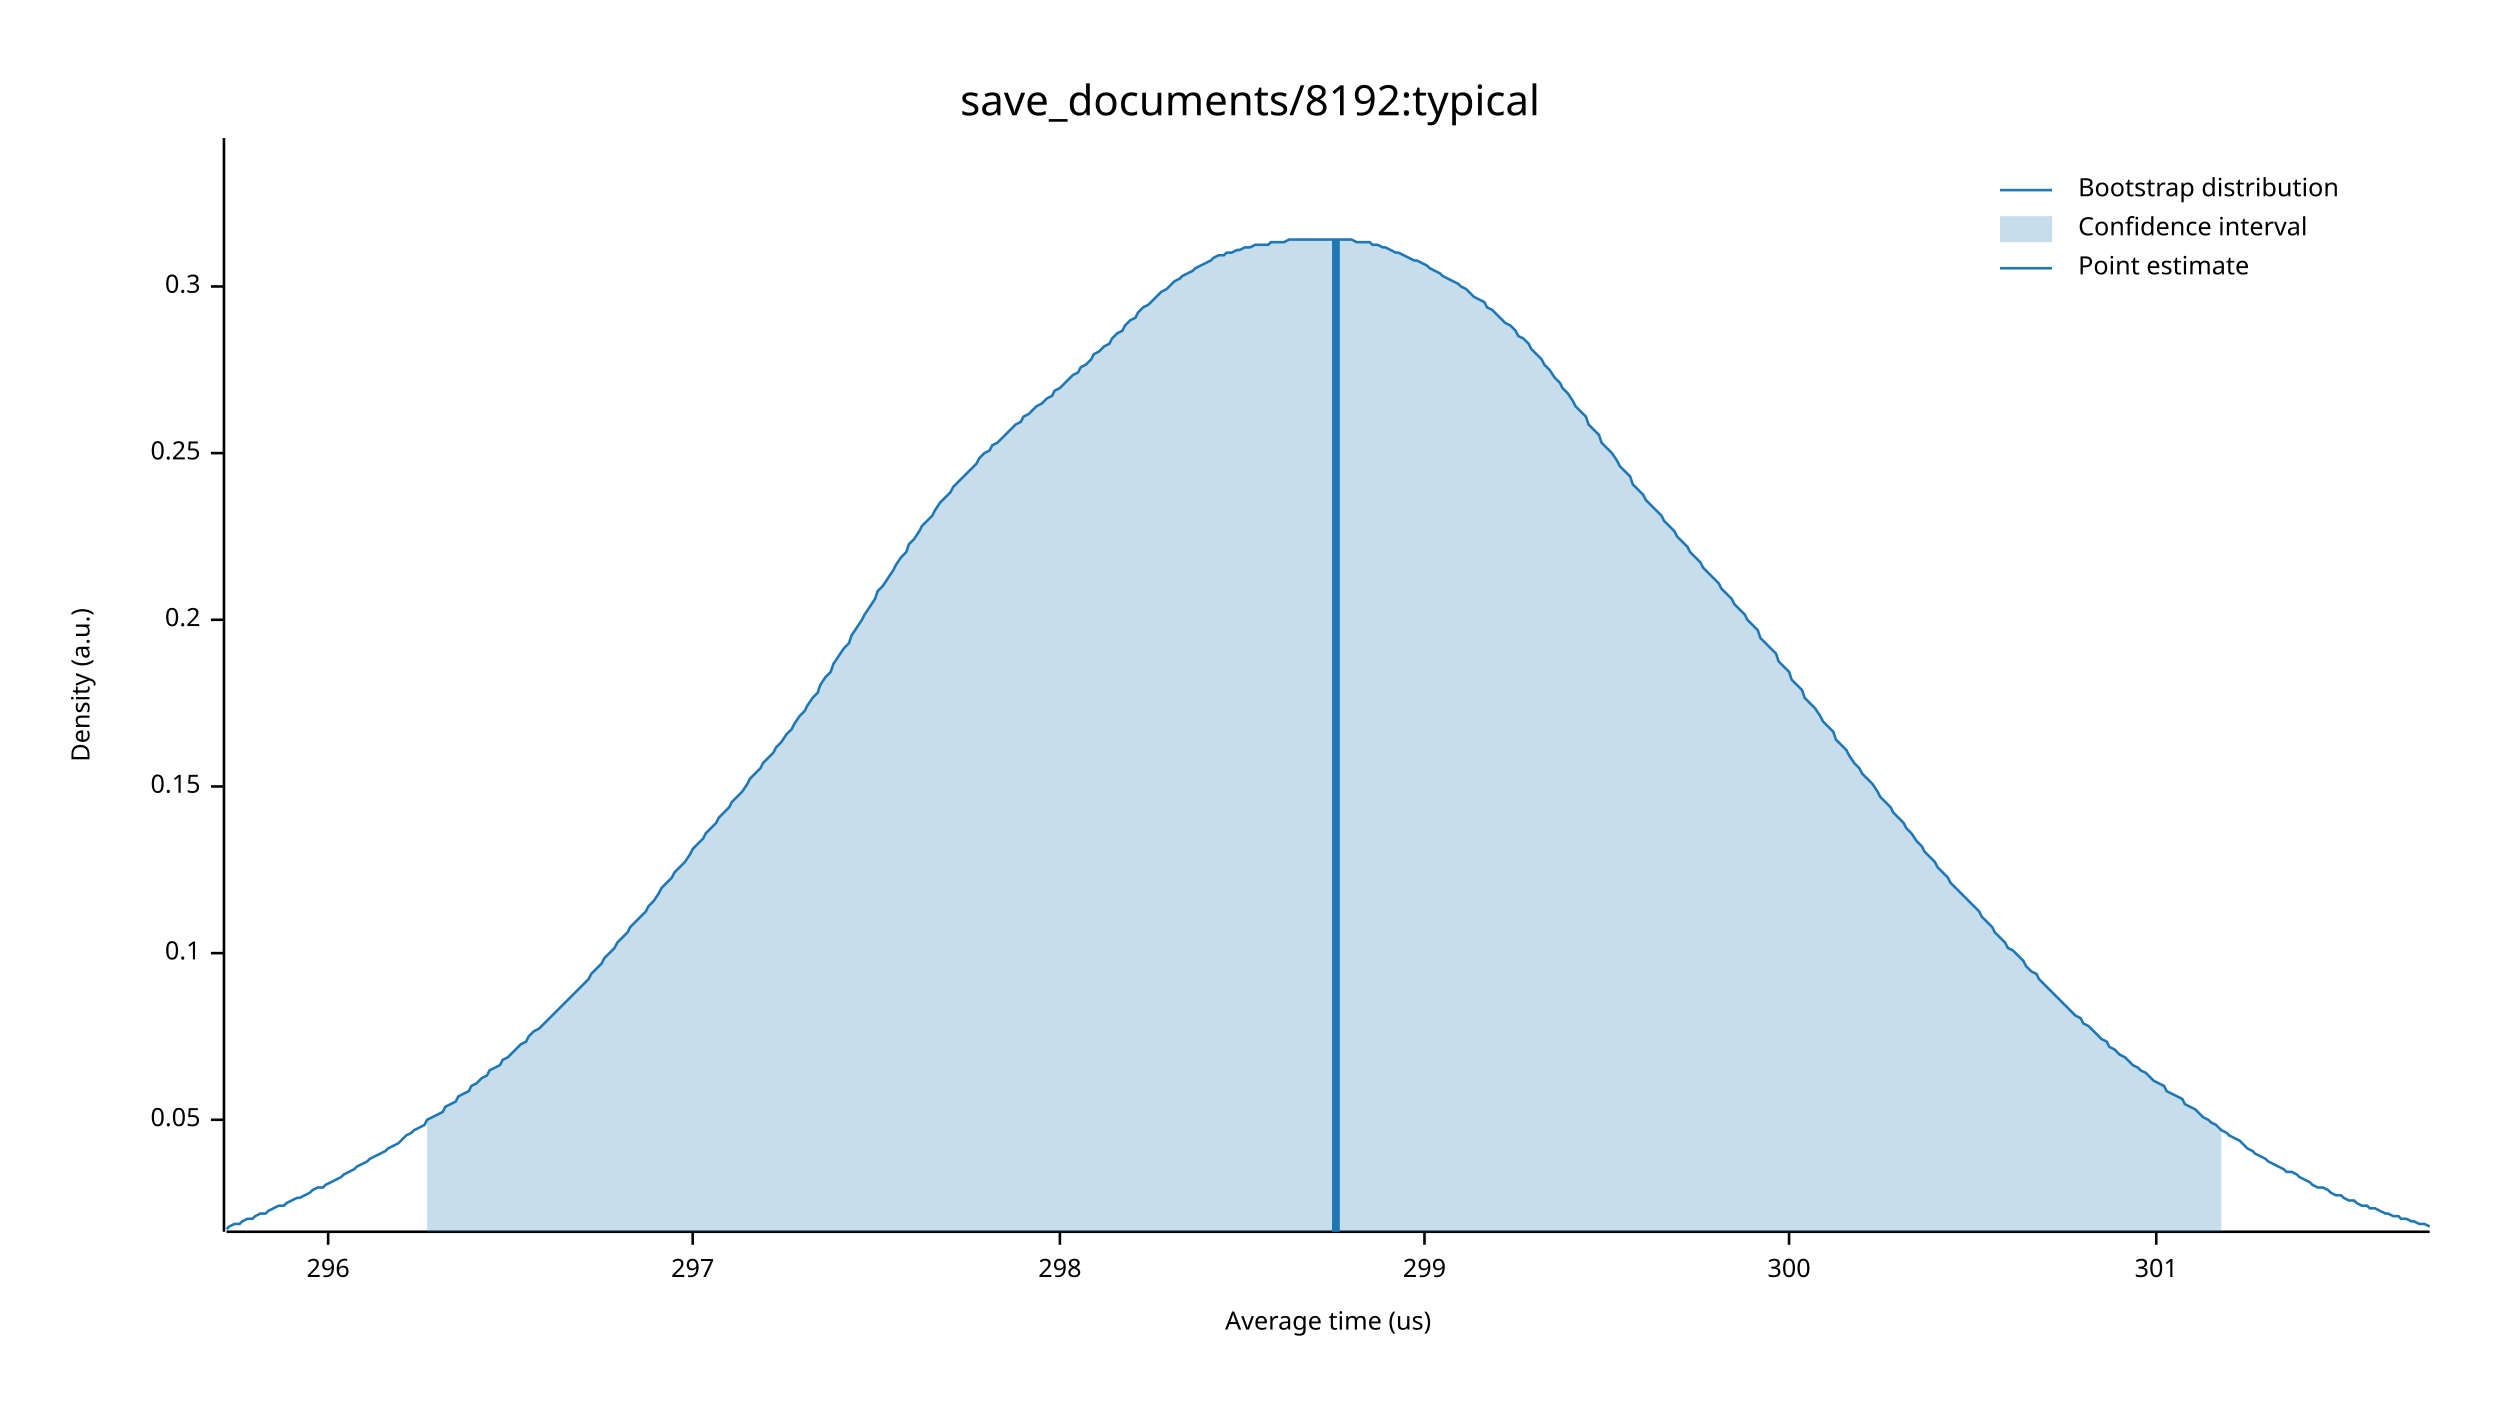
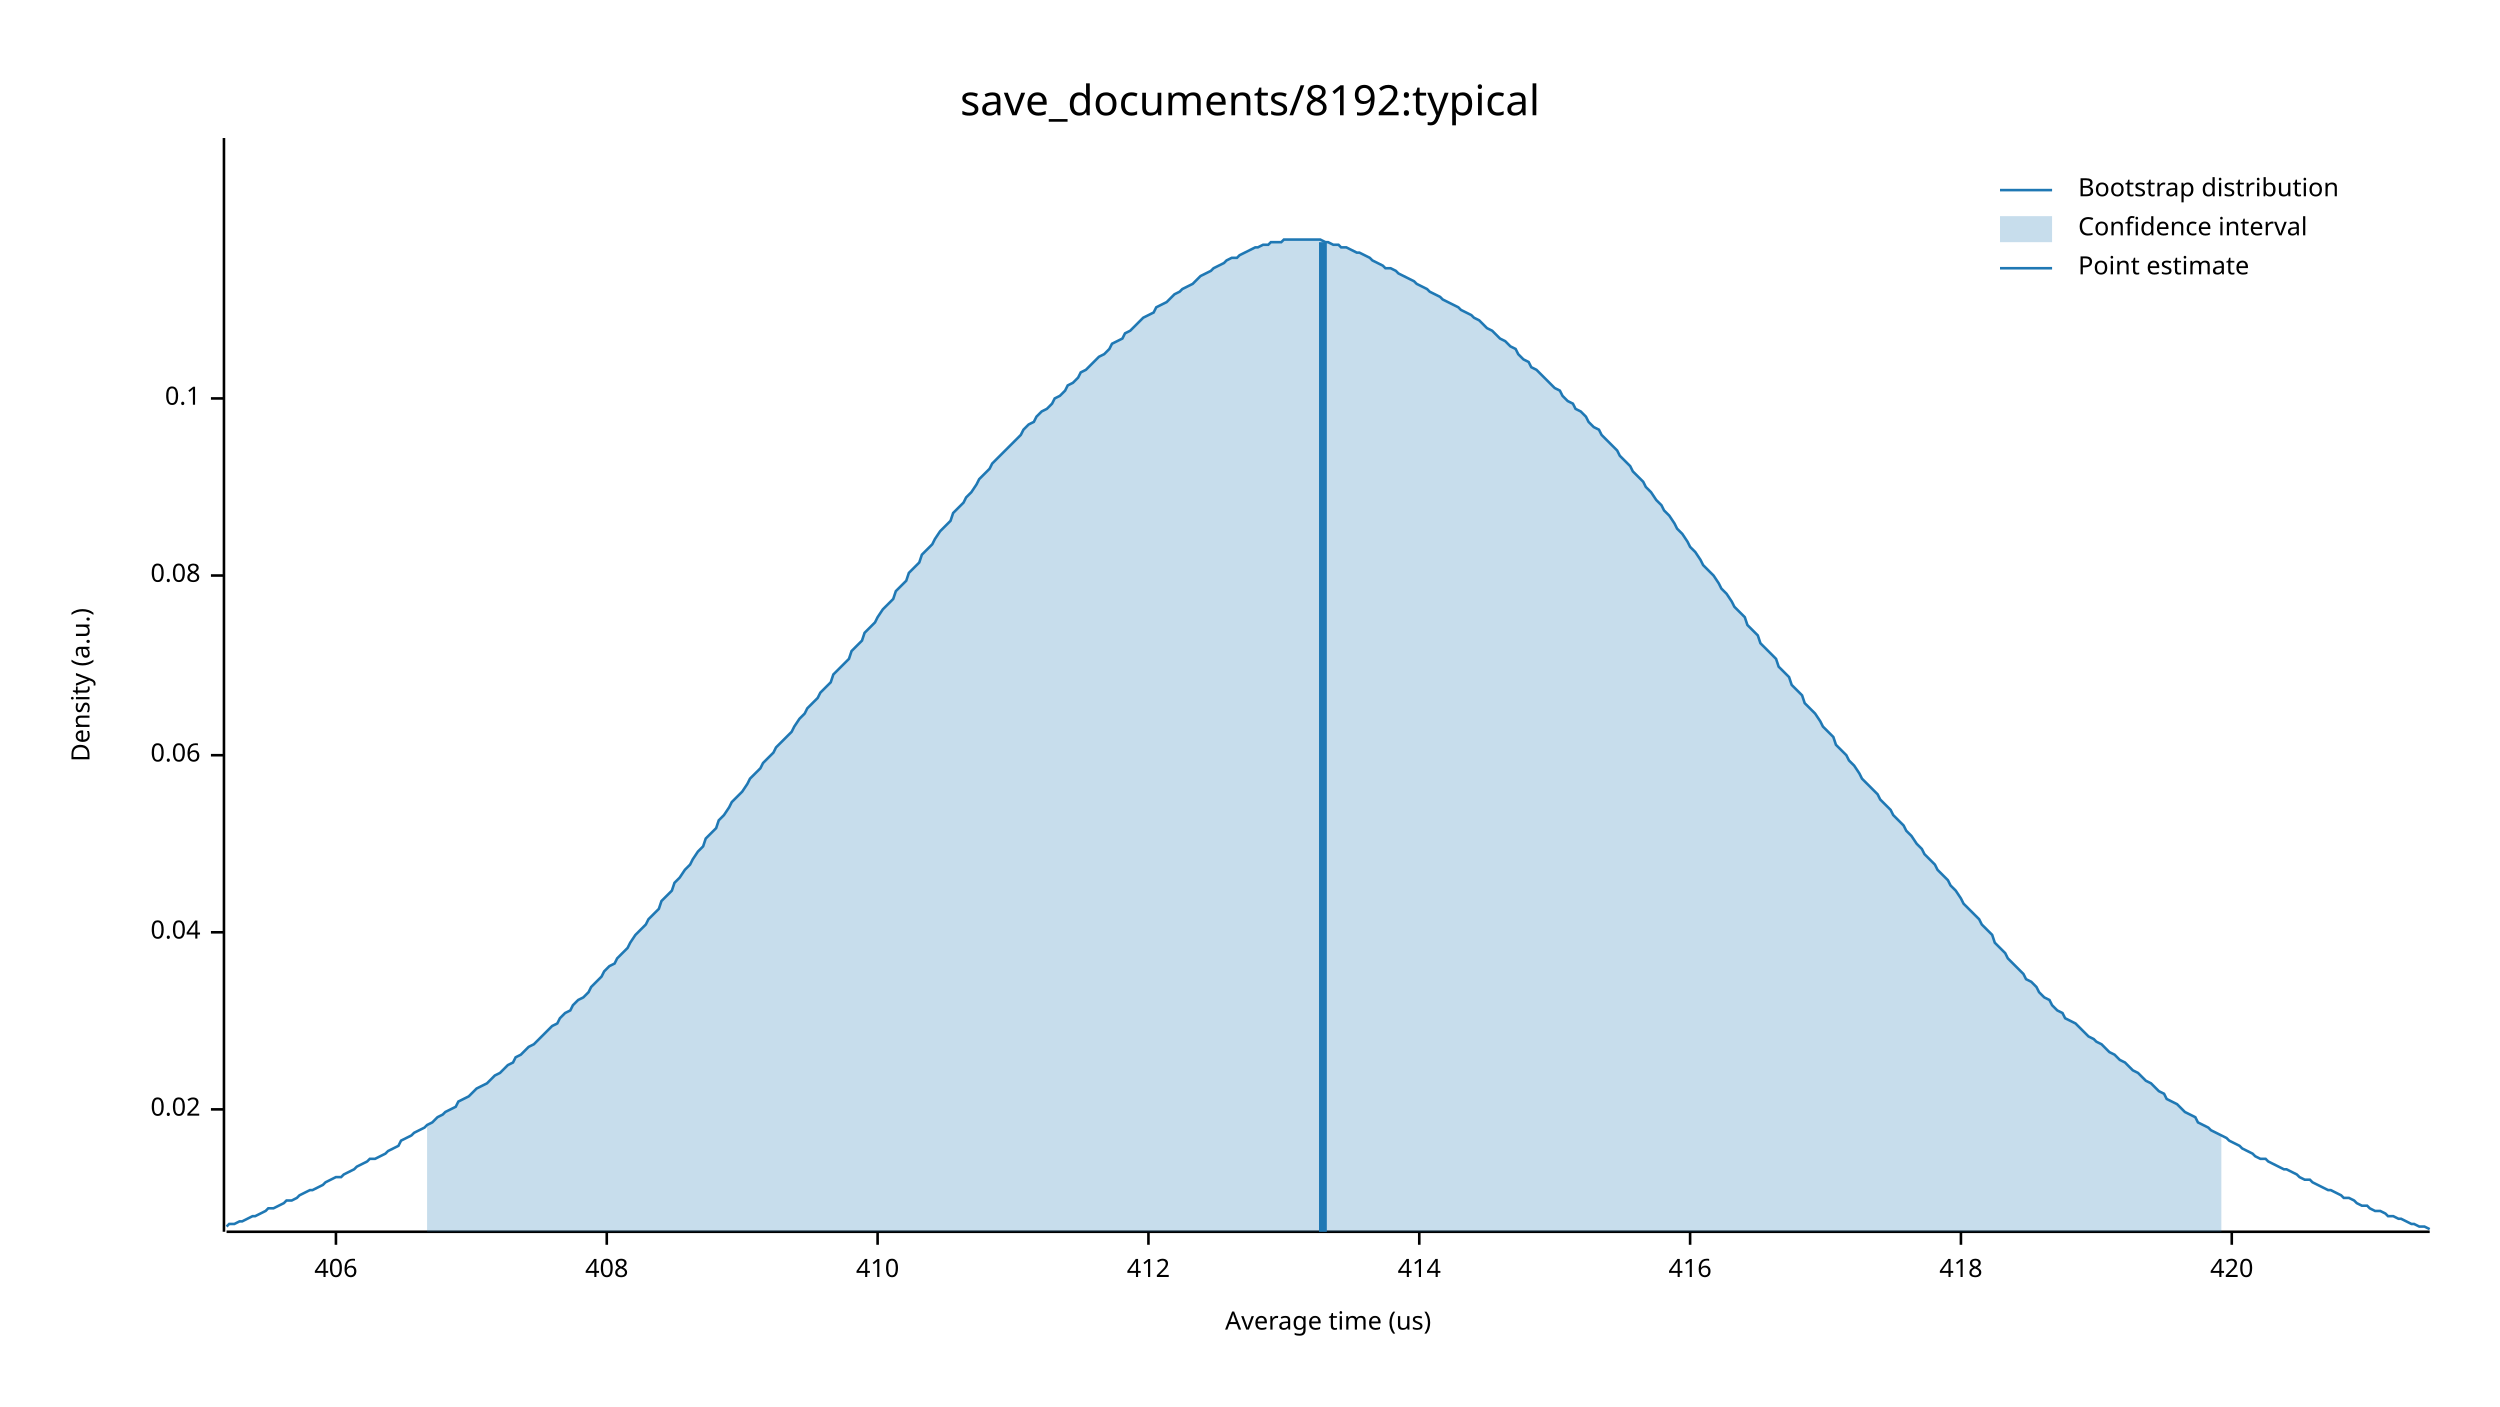
<svg xmlns="http://www.w3.org/2000/svg" width="960" height="540" viewBox="0 0 960 540">
  <text x="480" y="32" dy="0.76em" text-anchor="middle" font-family="sans-serif" font-size="16.129" opacity="1" fill="#000000">
save_documents/8192:typical
</text>
  <text x="27" y="263" dy="0.76em" text-anchor="middle" font-family="sans-serif" font-size="9.677" opacity="1" fill="#000000" transform="rotate(270, 27, 263)">
Density (a.u.)
</text>
  <text x="510" y="513" dy="-0.5ex" text-anchor="middle" font-family="sans-serif" font-size="9.677" opacity="1" fill="#000000">
Average time (us)
</text>
  <polyline fill="none" opacity="1" stroke="#000000" stroke-width="1" points="86,53 86,473 " />
-   <text x="77" y="430" dy="0.5ex" text-anchor="end" font-family="sans-serif" font-size="9.677" opacity="1" fill="#000000">
- 0.05
+   <text x="77" y="426" dy="0.5ex" text-anchor="end" font-family="sans-serif" font-size="9.677" opacity="1" fill="#000000">
+ 0.02
</text>
-   <polyline fill="none" opacity="1" stroke="#000000" stroke-width="1" points="81,430 86,430 " />
-   <text x="77" y="366" dy="0.5ex" text-anchor="end" font-family="sans-serif" font-size="9.677" opacity="1" fill="#000000">
+   <polyline fill="none" opacity="1" stroke="#000000" stroke-width="1" points="81,426 86,426 " />
+   <text x="77" y="358" dy="0.5ex" text-anchor="end" font-family="sans-serif" font-size="9.677" opacity="1" fill="#000000">
+ 0.04
+ </text>
+   <polyline fill="none" opacity="1" stroke="#000000" stroke-width="1" points="81,358 86,358 " />
+   <text x="77" y="290" dy="0.5ex" text-anchor="end" font-family="sans-serif" font-size="9.677" opacity="1" fill="#000000">
+ 0.06
+ </text>
+   <polyline fill="none" opacity="1" stroke="#000000" stroke-width="1" points="81,290 86,290 " />
+   <text x="77" y="221" dy="0.5ex" text-anchor="end" font-family="sans-serif" font-size="9.677" opacity="1" fill="#000000">
+ 0.08
+ </text>
+   <polyline fill="none" opacity="1" stroke="#000000" stroke-width="1" points="81,221 86,221 " />
+   <text x="77" y="153" dy="0.5ex" text-anchor="end" font-family="sans-serif" font-size="9.677" opacity="1" fill="#000000">
0.1
</text>
-   <polyline fill="none" opacity="1" stroke="#000000" stroke-width="1" points="81,366 86,366 " />
-   <text x="77" y="302" dy="0.5ex" text-anchor="end" font-family="sans-serif" font-size="9.677" opacity="1" fill="#000000">
- 0.15
+   <polyline fill="none" opacity="1" stroke="#000000" stroke-width="1" points="81,153 86,153 " />
+   <polyline fill="none" opacity="1" stroke="#000000" stroke-width="1" points="87,473 933,473 " />
+   <text x="129" y="483" dy="0.76em" text-anchor="middle" font-family="sans-serif" font-size="9.677" opacity="1" fill="#000000">
+ 406
</text>
-   <polyline fill="none" opacity="1" stroke="#000000" stroke-width="1" points="81,302 86,302 " />
-   <text x="77" y="238" dy="0.5ex" text-anchor="end" font-family="sans-serif" font-size="9.677" opacity="1" fill="#000000">
- 0.2
+   <polyline fill="none" opacity="1" stroke="#000000" stroke-width="1" points="129,473 129,478 " />
+   <text x="233" y="483" dy="0.76em" text-anchor="middle" font-family="sans-serif" font-size="9.677" opacity="1" fill="#000000">
+ 408
</text>
-   <polyline fill="none" opacity="1" stroke="#000000" stroke-width="1" points="81,238 86,238 " />
-   <text x="77" y="174" dy="0.5ex" text-anchor="end" font-family="sans-serif" font-size="9.677" opacity="1" fill="#000000">
- 0.25
+   <polyline fill="none" opacity="1" stroke="#000000" stroke-width="1" points="233,473 233,478 " />
+   <text x="337" y="483" dy="0.76em" text-anchor="middle" font-family="sans-serif" font-size="9.677" opacity="1" fill="#000000">
+ 410
</text>
-   <polyline fill="none" opacity="1" stroke="#000000" stroke-width="1" points="81,174 86,174 " />
-   <text x="77" y="110" dy="0.5ex" text-anchor="end" font-family="sans-serif" font-size="9.677" opacity="1" fill="#000000">
- 0.3
+   <polyline fill="none" opacity="1" stroke="#000000" stroke-width="1" points="337,473 337,478 " />
+   <text x="441" y="483" dy="0.76em" text-anchor="middle" font-family="sans-serif" font-size="9.677" opacity="1" fill="#000000">
+ 412
</text>
-   <polyline fill="none" opacity="1" stroke="#000000" stroke-width="1" points="81,110 86,110 " />
-   <polyline fill="none" opacity="1" stroke="#000000" stroke-width="1" points="87,473 933,473 " />
-   <text x="126" y="483" dy="0.76em" text-anchor="middle" font-family="sans-serif" font-size="9.677" opacity="1" fill="#000000">
- 296
+   <polyline fill="none" opacity="1" stroke="#000000" stroke-width="1" points="441,473 441,478 " />
+   <text x="545" y="483" dy="0.76em" text-anchor="middle" font-family="sans-serif" font-size="9.677" opacity="1" fill="#000000">
+ 414
</text>
-   <polyline fill="none" opacity="1" stroke="#000000" stroke-width="1" points="126,473 126,478 " />
-   <text x="266" y="483" dy="0.76em" text-anchor="middle" font-family="sans-serif" font-size="9.677" opacity="1" fill="#000000">
- 297
+   <polyline fill="none" opacity="1" stroke="#000000" stroke-width="1" points="545,473 545,478 " />
+   <text x="649" y="483" dy="0.76em" text-anchor="middle" font-family="sans-serif" font-size="9.677" opacity="1" fill="#000000">
+ 416
</text>
-   <polyline fill="none" opacity="1" stroke="#000000" stroke-width="1" points="266,473 266,478 " />
-   <text x="407" y="483" dy="0.76em" text-anchor="middle" font-family="sans-serif" font-size="9.677" opacity="1" fill="#000000">
- 298
+   <polyline fill="none" opacity="1" stroke="#000000" stroke-width="1" points="649,473 649,478 " />
+   <text x="753" y="483" dy="0.76em" text-anchor="middle" font-family="sans-serif" font-size="9.677" opacity="1" fill="#000000">
+ 418
</text>
-   <polyline fill="none" opacity="1" stroke="#000000" stroke-width="1" points="407,473 407,478 " />
-   <text x="547" y="483" dy="0.76em" text-anchor="middle" font-family="sans-serif" font-size="9.677" opacity="1" fill="#000000">
- 299
+   <polyline fill="none" opacity="1" stroke="#000000" stroke-width="1" points="753,473 753,478 " />
+   <text x="857" y="483" dy="0.76em" text-anchor="middle" font-family="sans-serif" font-size="9.677" opacity="1" fill="#000000">
+ 420
</text>
-   <polyline fill="none" opacity="1" stroke="#000000" stroke-width="1" points="547,473 547,478 " />
-   <text x="687" y="483" dy="0.76em" text-anchor="middle" font-family="sans-serif" font-size="9.677" opacity="1" fill="#000000">
- 300
- </text>
-   <polyline fill="none" opacity="1" stroke="#000000" stroke-width="1" points="687,473 687,478 " />
-   <text x="828" y="483" dy="0.76em" text-anchor="middle" font-family="sans-serif" font-size="9.677" opacity="1" fill="#000000">
- 301
- </text>
-   <polyline fill="none" opacity="1" stroke="#000000" stroke-width="1" points="828,473 828,478 " />
-   <polyline fill="none" opacity="1" stroke="#1F78B4" stroke-width="1" points="87,472 88,471 90,470 92,470 93,469 95,468 97,468 98,467 100,466 102,466 103,465 105,464 107,463 109,463 110,462 112,461 114,460 115,460 117,459 119,458 120,457 122,456 124,456 125,455 127,454 129,453 131,452 132,451 134,450 136,449 137,448 139,447 141,446 142,445 144,444 146,443 148,442 149,441 151,440 153,439 154,438 156,436 158,435 159,434 161,433 163,432 164,430 166,429 168,428 170,427 171,425 173,424 175,423 176,421 178,420 180,419 181,417 183,416 185,414 187,413 188,411 190,410 192,409 193,407 195,406 197,404 198,403 200,401 202,400 203,398 205,396 207,395 209,393 210,392 212,390 214,388 215,387 217,385 219,383 220,382 222,380 224,378 226,376 227,374 229,372 231,370 232,368 234,366 236,364 237,362 239,360 241,358 242,356 244,354 246,352 248,350 249,348 251,346 253,343 254,341 256,339 258,337 259,335 261,333 263,331 265,328 266,326 268,324 270,322 271,320 273,318 275,316 276,314 278,312 280,310 281,308 283,306 285,304 287,301 288,299 290,297 292,295 293,293 295,291 297,289 298,287 300,285 302,282 304,280 305,278 307,275 309,273 310,271 312,268 314,266 315,263 317,260 319,258 320,255 322,252 324,249 326,247 327,244 329,241 331,238 332,236 334,233 336,230 337,227 339,225 341,222 343,219 344,217 346,214 348,212 349,209 351,207 353,204 354,202 356,200 358,198 359,196 361,193 363,191 365,189 366,187 368,185 370,183 371,182 373,180 375,178 376,176 378,174 380,173 381,171 383,170 385,168 387,166 388,165 390,163 392,162 393,160 395,159 397,157 398,156 400,155 402,153 404,152 405,150 407,149 409,147 410,146 412,144 414,143 415,141 417,140 419,138 420,136 422,135 424,133 426,132 427,130 429,128 431,127 432,125 434,123 436,122 437,120 439,118 441,117 443,115 444,114 446,112 448,111 449,110 451,108 453,107 454,106 456,105 458,104 459,103 461,102 463,101 465,100 466,99 468,98 470,98 471,97 473,97 475,96 476,96 478,95 480,95 482,94 483,94 485,94 487,94 488,93 490,93 492,93 493,93 495,92 497,92 498,92 500,92 502,92 504,92 505,92 507,92 509,92 510,92 512,92 514,92 515,92 517,92 519,92 521,93 522,93 524,93 526,93 527,94 529,94 531,95 532,95 534,96 536,97 537,97 539,98 541,99 543,100 544,100 546,101 548,102 549,103 551,104 553,105 554,106 556,107 558,108 560,109 561,110 563,111 565,113 566,114 568,115 570,116 571,118 573,119 575,121 576,122 578,124 580,125 582,127 583,129 585,130 587,132 588,134 590,136 592,138 593,140 595,142 597,145 599,147 600,149 602,151 604,154 605,156 607,158 609,160 610,163 612,165 614,167 615,170 617,172 619,174 621,177 622,179 624,181 626,183 627,186 629,188 631,190 632,192 634,194 636,196 638,198 639,200 641,202 643,204 644,206 646,208 648,210 649,212 651,214 653,216 654,218 656,220 658,222 660,224 661,226 663,228 665,230 666,232 668,234 670,236 671,238 673,240 675,242 676,245 678,247 680,249 682,251 683,254 685,256 687,258 688,261 690,263 692,265 693,268 695,270 697,272 699,275 700,277 702,279 704,281 705,284 707,286 709,288 710,290 712,293 714,295 715,297 717,299 719,301 721,304 722,306 724,308 726,310 727,312 729,314 731,316 732,318 734,320 736,323 738,325 739,327 741,329 743,331 744,333 746,335 748,337 749,339 751,341 753,343 754,344 756,346 758,348 760,350 761,352 763,354 765,356 766,358 768,360 770,362 771,364 773,365 775,367 777,369 778,371 780,373 782,374 783,376 785,378 787,380 788,381 790,383 792,385 793,386 795,388 797,390 799,391 800,393 802,394 804,396 805,397 807,399 809,400 810,402 812,403 814,405 816,406 817,407 819,409 821,410 822,411 824,412 826,414 827,415 829,416 831,417 832,419 834,420 836,421 838,422 839,424 841,425 843,426 844,427 846,429 848,430 849,431 851,432 853,434 855,435 856,436 858,437 860,438 861,439 863,441 865,442 866,443 868,444 870,445 871,446 873,447 875,448 877,449 878,450 880,450 882,451 883,452 885,453 887,454 888,455 890,456 892,456 894,457 895,458 897,459 899,459 900,460 902,461 904,461 905,462 907,463 909,463 910,464 912,464 914,465 916,466 917,466 919,467 921,467 922,468 924,468 926,469 927,469 929,470 931,470 933,471 " />
-   <polygon opacity="0.25" fill="#1F78B4" points="164,430 166,429 168,428 170,427 171,425 173,424 175,423 176,421 178,420 180,419 181,417 183,416 185,414 187,413 188,411 190,410 192,409 193,407 195,406 197,404 198,403 200,401 202,400 203,398 205,396 207,395 209,393 210,392 212,390 214,388 215,387 217,385 219,383 220,382 222,380 224,378 226,376 227,374 229,372 231,370 232,368 234,366 236,364 237,362 239,360 241,358 242,356 244,354 246,352 248,350 249,348 251,346 253,343 254,341 256,339 258,337 259,335 261,333 263,331 265,328 266,326 268,324 270,322 271,320 273,318 275,316 276,314 278,312 280,310 281,308 283,306 285,304 287,301 288,299 290,297 292,295 293,293 295,291 297,289 298,287 300,285 302,282 304,280 305,278 307,275 309,273 310,271 312,268 314,266 315,263 317,260 319,258 320,255 322,252 324,249 326,247 327,244 329,241 331,238 332,236 334,233 336,230 337,227 339,225 341,222 343,219 344,217 346,214 348,212 349,209 351,207 353,204 354,202 356,200 358,198 359,196 361,193 363,191 365,189 366,187 368,185 370,183 371,182 373,180 375,178 376,176 378,174 380,173 381,171 383,170 385,168 387,166 388,165 390,163 392,162 393,160 395,159 397,157 398,156 400,155 402,153 404,152 405,150 407,149 409,147 410,146 412,144 414,143 415,141 417,140 419,138 420,136 422,135 424,133 426,132 427,130 429,128 431,127 432,125 434,123 436,122 437,120 439,118 441,117 443,115 444,114 446,112 448,111 449,110 451,108 453,107 454,106 456,105 458,104 459,103 461,102 463,101 465,100 466,99 468,98 470,98 471,97 473,97 475,96 476,96 478,95 480,95 482,94 483,94 485,94 487,94 488,93 490,93 492,93 493,93 495,92 497,92 498,92 500,92 502,92 504,92 505,92 507,92 509,92 510,92 512,92 514,92 515,92 517,92 519,92 521,93 522,93 524,93 526,93 527,94 529,94 531,95 532,95 534,96 536,97 537,97 539,98 541,99 543,100 544,100 546,101 548,102 549,103 551,104 553,105 554,106 556,107 558,108 560,109 561,110 563,111 565,113 566,114 568,115 570,116 571,118 573,119 575,121 576,122 578,124 580,125 582,127 583,129 585,130 587,132 588,134 590,136 592,138 593,140 595,142 597,145 599,147 600,149 602,151 604,154 605,156 607,158 609,160 610,163 612,165 614,167 615,170 617,172 619,174 621,177 622,179 624,181 626,183 627,186 629,188 631,190 632,192 634,194 636,196 638,198 639,200 641,202 643,204 644,206 646,208 648,210 649,212 651,214 653,216 654,218 656,220 658,222 660,224 661,226 663,228 665,230 666,232 668,234 670,236 671,238 673,240 675,242 676,245 678,247 680,249 682,251 683,254 685,256 687,258 688,261 690,263 692,265 693,268 695,270 697,272 699,275 700,277 702,279 704,281 705,284 707,286 709,288 710,290 712,293 714,295 715,297 717,299 719,301 721,304 722,306 724,308 726,310 727,312 729,314 731,316 732,318 734,320 736,323 738,325 739,327 741,329 743,331 744,333 746,335 748,337 749,339 751,341 753,343 754,344 756,346 758,348 760,350 761,352 763,354 765,356 766,358 768,360 770,362 771,364 773,365 775,367 777,369 778,371 780,373 782,374 783,376 785,378 787,380 788,381 790,383 792,385 793,386 795,388 797,390 799,391 800,393 802,394 804,396 805,397 807,399 809,400 810,402 812,403 814,405 816,406 817,407 819,409 821,410 822,411 824,412 826,414 827,415 829,416 831,417 832,419 834,420 836,421 838,422 839,424 841,425 843,426 844,427 846,429 848,430 849,431 851,432 853,434 853,473 164,473 " />
-   <polyline fill="none" opacity="1" stroke="#1F78B4" stroke-width="3" points="513,473 513,92 " />
+   <polyline fill="none" opacity="1" stroke="#000000" stroke-width="1" points="857,473 857,478 " />
+   <polyline fill="none" opacity="1" stroke="#1F78B4" stroke-width="1" points="87,471 88,470 90,470 92,469 93,469 95,468 97,467 98,467 100,466 102,465 103,464 105,464 107,463 109,462 110,461 112,461 114,460 115,459 117,458 119,457 120,457 122,456 124,455 125,454 127,453 129,452 131,452 132,451 134,450 136,449 137,448 139,447 141,446 142,445 144,445 146,444 148,443 149,442 151,441 153,440 154,438 156,437 158,436 159,435 161,434 163,433 164,432 166,431 168,429 170,428 171,427 173,426 175,425 176,423 178,422 180,421 181,420 183,418 185,417 187,416 188,415 190,413 192,412 193,411 195,409 197,408 198,406 200,405 202,403 203,402 205,401 207,399 209,397 210,396 212,394 214,393 215,391 217,389 219,388 220,386 222,384 224,383 226,381 227,379 229,377 231,375 232,373 234,371 236,370 237,368 239,366 241,364 242,362 244,359 246,357 248,355 249,353 251,351 253,349 254,346 256,344 258,342 259,339 261,337 263,334 265,332 266,330 268,327 270,325 271,322 273,320 275,318 276,315 278,313 280,310 281,308 283,306 285,304 287,301 288,299 290,297 292,295 293,293 295,291 297,289 298,287 300,285 302,283 304,281 305,279 307,276 309,274 310,272 312,270 314,268 315,266 317,264 319,262 320,259 322,257 324,255 326,253 327,250 329,248 331,246 332,243 334,241 336,239 337,237 339,234 341,232 343,230 344,227 346,225 348,223 349,220 351,218 353,216 354,213 356,211 358,209 359,207 361,204 363,202 365,200 366,197 368,195 370,193 371,191 373,189 375,186 376,184 378,182 380,180 381,178 383,176 385,174 387,172 388,171 390,169 392,167 393,165 395,163 397,162 398,160 400,158 402,157 404,155 405,153 407,152 409,150 410,148 412,147 414,145 415,143 417,142 419,140 420,139 422,137 424,136 426,134 427,132 429,131 431,130 432,128 434,127 436,125 437,124 439,122 441,121 443,120 444,118 446,117 448,116 449,115 451,113 453,112 454,111 456,110 458,109 459,108 461,106 463,105 465,104 466,103 468,102 470,101 471,100 473,99 475,99 476,98 478,97 480,96 482,95 483,95 485,94 487,94 488,93 490,93 492,93 493,92 495,92 497,92 498,92 500,92 502,92 504,92 505,92 507,92 509,93 510,93 512,94 514,94 515,95 517,95 519,96 521,97 522,97 524,98 526,99 527,100 529,101 531,102 532,103 534,103 536,104 537,105 539,106 541,107 543,108 544,109 546,110 548,111 549,112 551,113 553,114 554,115 556,116 558,117 560,118 561,119 563,120 565,121 566,122 568,123 570,125 571,126 573,127 575,129 576,130 578,131 580,133 582,134 583,136 585,138 587,139 588,141 590,142 592,144 593,145 595,147 597,149 599,150 600,152 602,154 604,155 605,157 607,158 609,160 610,162 612,164 614,165 615,167 617,169 619,171 621,173 622,175 624,177 626,179 627,181 629,183 631,185 632,187 634,189 636,192 638,194 639,196 641,198 643,201 644,203 646,205 648,208 649,210 651,212 653,215 654,217 656,219 658,221 660,224 661,226 663,228 665,231 666,233 668,235 670,237 671,240 673,242 675,244 676,247 678,249 680,251 682,253 683,256 685,258 687,260 688,263 690,265 692,267 693,270 695,272 697,274 699,277 700,279 702,281 704,283 705,286 707,288 709,290 710,292 712,294 714,297 715,299 717,301 719,303 721,305 722,307 724,309 726,311 727,313 729,315 731,317 732,319 734,321 736,324 738,326 739,328 741,330 743,332 744,334 746,336 748,338 749,340 751,342 753,345 754,347 756,349 758,351 760,353 761,355 763,357 765,359 766,362 768,364 770,366 771,368 773,370 775,372 777,374 778,376 780,377 782,379 783,381 785,383 787,384 788,386 790,388 792,389 793,391 795,392 797,393 799,395 800,396 802,398 804,399 805,400 807,401 809,403 810,404 812,405 814,407 816,408 817,409 819,411 821,412 822,413 824,415 826,416 827,417 829,419 831,420 832,422 834,423 836,424 838,426 839,427 841,428 843,429 844,431 846,432 848,433 849,434 851,435 853,436 855,437 856,438 858,439 860,440 861,441 863,442 865,443 866,444 868,445 870,445 871,446 873,447 875,448 877,449 878,449 880,450 882,451 883,452 885,453 887,453 888,454 890,455 892,456 894,457 895,457 897,458 899,459 900,460 902,460 904,461 905,462 907,463 909,463 910,464 912,465 914,465 916,466 917,467 919,467 921,468 922,468 924,469 926,470 927,470 929,471 931,471 933,472 " />
+   <polygon opacity="0.25" fill="#1F78B4" points="164,432 166,431 168,429 170,428 171,427 173,426 175,425 176,423 178,422 180,421 181,420 183,418 185,417 187,416 188,415 190,413 192,412 193,411 195,409 197,408 198,406 200,405 202,403 203,402 205,401 207,399 209,397 210,396 212,394 214,393 215,391 217,389 219,388 220,386 222,384 224,383 226,381 227,379 229,377 231,375 232,373 234,371 236,370 237,368 239,366 241,364 242,362 244,359 246,357 248,355 249,353 251,351 253,349 254,346 256,344 258,342 259,339 261,337 263,334 265,332 266,330 268,327 270,325 271,322 273,320 275,318 276,315 278,313 280,310 281,308 283,306 285,304 287,301 288,299 290,297 292,295 293,293 295,291 297,289 298,287 300,285 302,283 304,281 305,279 307,276 309,274 310,272 312,270 314,268 315,266 317,264 319,262 320,259 322,257 324,255 326,253 327,250 329,248 331,246 332,243 334,241 336,239 337,237 339,234 341,232 343,230 344,227 346,225 348,223 349,220 351,218 353,216 354,213 356,211 358,209 359,207 361,204 363,202 365,200 366,197 368,195 370,193 371,191 373,189 375,186 376,184 378,182 380,180 381,178 383,176 385,174 387,172 388,171 390,169 392,167 393,165 395,163 397,162 398,160 400,158 402,157 404,155 405,153 407,152 409,150 410,148 412,147 414,145 415,143 417,142 419,140 420,139 422,137 424,136 426,134 427,132 429,131 431,130 432,128 434,127 436,125 437,124 439,122 441,121 443,120 444,118 446,117 448,116 449,115 451,113 453,112 454,111 456,110 458,109 459,108 461,106 463,105 465,104 466,103 468,102 470,101 471,100 473,99 475,99 476,98 478,97 480,96 482,95 483,95 485,94 487,94 488,93 490,93 492,93 493,92 495,92 497,92 498,92 500,92 502,92 504,92 505,92 507,92 509,93 510,93 512,94 514,94 515,95 517,95 519,96 521,97 522,97 524,98 526,99 527,100 529,101 531,102 532,103 534,103 536,104 537,105 539,106 541,107 543,108 544,109 546,110 548,111 549,112 551,113 553,114 554,115 556,116 558,117 560,118 561,119 563,120 565,121 566,122 568,123 570,125 571,126 573,127 575,129 576,130 578,131 580,133 582,134 583,136 585,138 587,139 588,141 590,142 592,144 593,145 595,147 597,149 599,150 600,152 602,154 604,155 605,157 607,158 609,160 610,162 612,164 614,165 615,167 617,169 619,171 621,173 622,175 624,177 626,179 627,181 629,183 631,185 632,187 634,189 636,192 638,194 639,196 641,198 643,201 644,203 646,205 648,208 649,210 651,212 653,215 654,217 656,219 658,221 660,224 661,226 663,228 665,231 666,233 668,235 670,237 671,240 673,242 675,244 676,247 678,249 680,251 682,253 683,256 685,258 687,260 688,263 690,265 692,267 693,270 695,272 697,274 699,277 700,279 702,281 704,283 705,286 707,288 709,290 710,292 712,294 714,297 715,299 717,301 719,303 721,305 722,307 724,309 726,311 727,313 729,315 731,317 732,319 734,321 736,324 738,326 739,328 741,330 743,332 744,334 746,336 748,338 749,340 751,342 753,345 754,347 756,349 758,351 760,353 761,355 763,357 765,359 766,362 768,364 770,366 771,368 773,370 775,372 777,374 778,376 780,377 782,379 783,381 785,383 787,384 788,386 790,388 792,389 793,391 795,392 797,393 799,395 800,396 802,398 804,399 805,400 807,401 809,403 810,404 812,405 814,407 816,408 817,409 819,411 821,412 822,413 824,415 826,416 827,417 829,419 831,420 832,422 834,423 836,424 838,426 839,427 841,428 843,429 844,431 846,432 848,433 849,434 851,435 853,436 853,473 164,473 " />
+   <polyline fill="none" opacity="1" stroke="#1F78B4" stroke-width="3" points="508,473 508,93 " />
  <text x="798" y="68" dy="0.76em" text-anchor="start" font-family="sans-serif" font-size="9.677" opacity="1" fill="#000000">
Bootstrap distribution
</text>
  <text x="798" y="83" dy="0.76em" text-anchor="start" font-family="sans-serif" font-size="9.677" opacity="1" fill="#000000">
Confidence interval
</text>
  <text x="798" y="98" dy="0.76em" text-anchor="start" font-family="sans-serif" font-size="9.677" opacity="1" fill="#000000">
Point estimate
</text>
  <polyline fill="none" opacity="1" stroke="#1F78B4" stroke-width="1" points="768,73 788,73 " />
  <rect x="768" y="83" width="20" height="10" opacity="0.25" fill="#1F78B4" stroke="none" />
  <polyline fill="none" opacity="1" stroke="#1F78B4" stroke-width="1" points="768,103 788,103 " />
</svg>
